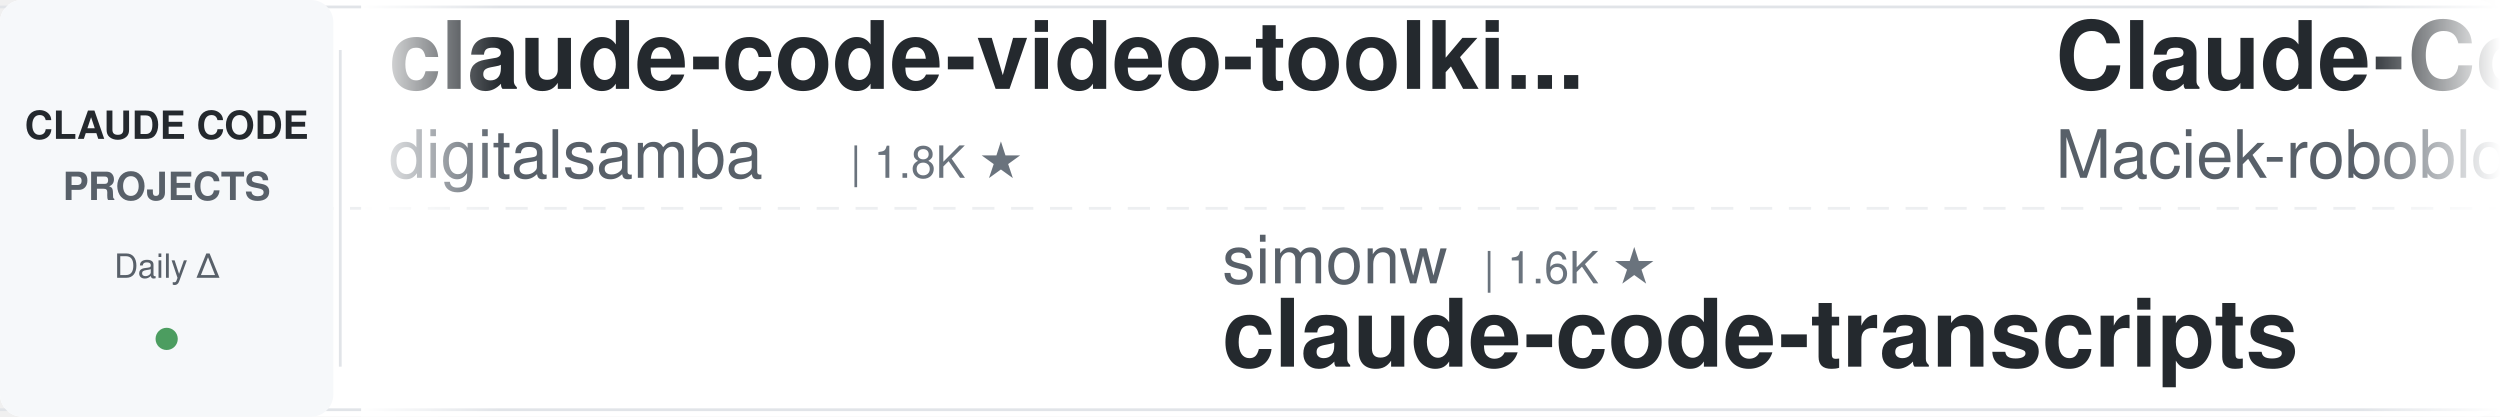
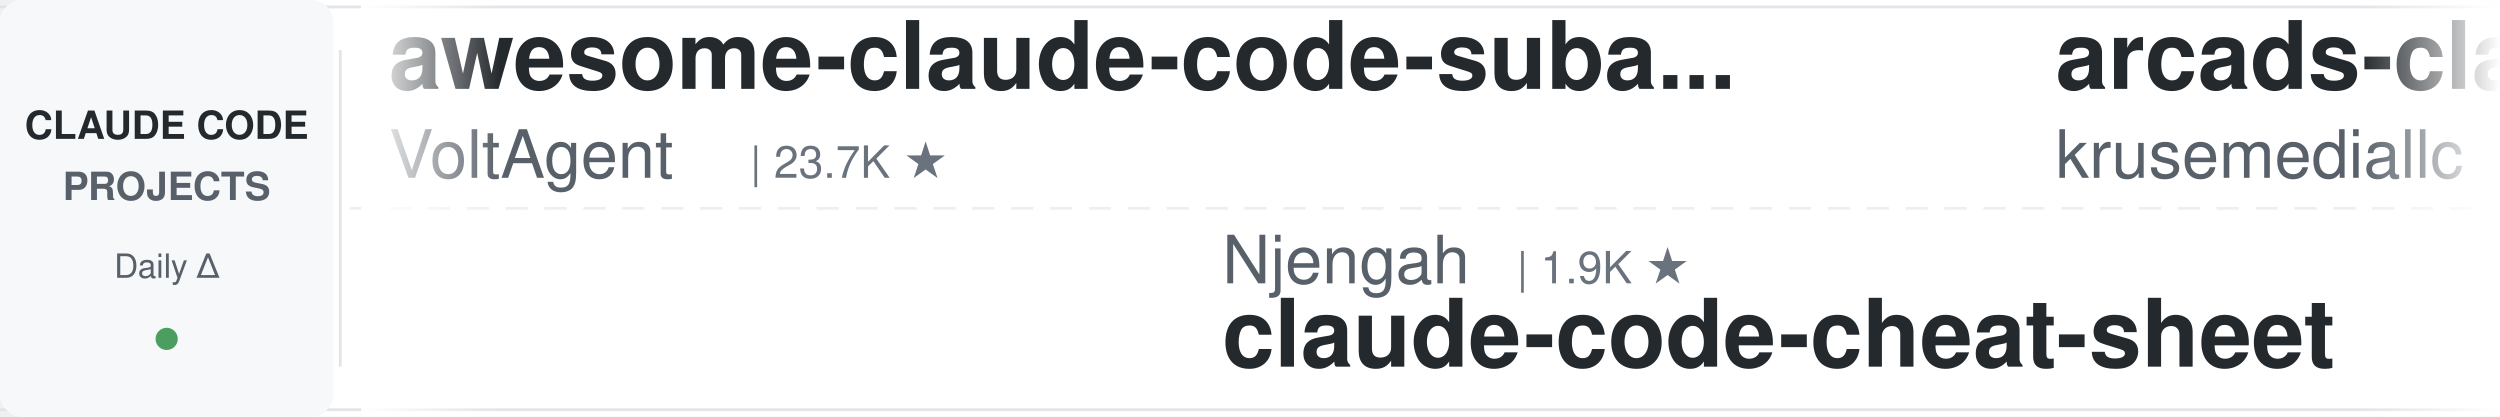
<svg xmlns="http://www.w3.org/2000/svg" width="900" height="150">
  <defs>
    <linearGradient id="leftFade" x1="0%" y1="0%" x2="100%" y2="0%">
      <stop offset="0%" style="stop-color:#ffffff;stop-opacity:1" />
      <stop offset="100%" style="stop-color:#ffffff;stop-opacity:0" />
    </linearGradient>
    <linearGradient id="rightFade" x1="0%" y1="0%" x2="100%" y2="0%">
      <stop offset="0%" style="stop-color:#ffffff;stop-opacity:0" />
      <stop offset="100%" style="stop-color:#ffffff;stop-opacity:1" />
    </linearGradient>
  </defs>
  <rect width="900" height="150" fill="#ffffff" rx="8" />
  <rect x="0" y="2" width="900" height="1" fill="#e1e4e8" />
  <rect x="0" y="147" width="900" height="1" fill="#e1e4e8" />
  <line x1="0" y1="75" x2="900" y2="75" stroke="#e1e4e8" stroke-width="1" stroke-dasharray="8 6" opacity="0.6" />
  <rect x="0" y="0" width="120" height="150" fill="#f6f8fa" rx="8" />
  <text x="60" y="50" font-family="-apple-system, BlinkMacSystemFont, 'Segoe UI', Helvetica, Arial, sans-serif" font-size="14" font-weight="600" fill="#24292e" text-anchor="middle">CLAUDE CODE</text>
  <text x="60" y="72" font-family="-apple-system, BlinkMacSystemFont, 'Segoe UI', Helvetica, Arial, sans-serif" font-size="14" font-weight="600" fill="#586069" text-anchor="middle">PROJECTS</text>
  <text x="60" y="100" font-family="-apple-system, BlinkMacSystemFont, 'Segoe UI', Helvetica, Arial, sans-serif" font-size="12" font-weight="500" fill="#586069" text-anchor="middle">Daily Δ</text>
  <circle cx="60" cy="122" r="4" fill="#22863a" opacity="0.8" />
  <rect x="122" y="18" width="1" height="114" fill="#e1e4e8" />
  <clipPath id="tickerClip">
    <rect x="130" y="0" width="770" height="150" />
  </clipPath>
  <g clip-path="url(#tickerClip)">
    <g id="tickerItems">
      <animateTransform attributeName="transform" attributeType="XML" type="translate" from="0 0" to="-3000 0" dur="54s" repeatCount="indefinite" />
      <g transform="translate(0, 0)">
-         <text x="140" y="32" font-family="-apple-system, BlinkMacSystemFont, 'Segoe UI', Helvetica, Arial, sans-serif" font-size="34" font-weight="600" fill="#24292e">claude-code-video-toolki...</text>
-         <text x="140" y="64" font-family="-apple-system, BlinkMacSystemFont, 'Segoe UI', Helvetica, Arial, sans-serif" font-size="24" font-weight="400" fill="#586069">digitalsamba</text>
-         <text x="306" y="64" font-family="-apple-system, BlinkMacSystemFont, 'Segoe UI', Helvetica, Arial, sans-serif" font-size="16" font-weight="500" fill="#6a737d">| 1.8K ★</text>
+         <text x="140" y="32" font-family="-apple-system, BlinkMacSystemFont, 'Segoe UI', Helvetica, Arial, sans-serif" font-size="34" font-weight="600" fill="#24292e">awesome-claude-code-suba...</text>
+         <text x="140" y="64" font-family="-apple-system, BlinkMacSystemFont, 'Segoe UI', Helvetica, Arial, sans-serif" font-size="24" font-weight="400" fill="#586069">VoltAgent</text>
+         <text x="270" y="64" font-family="-apple-system, BlinkMacSystemFont, 'Segoe UI', Helvetica, Arial, sans-serif" font-size="16" font-weight="500" fill="#6a737d">| 23.7K ★</text>
      </g>
      <g transform="translate(300, 0)">
-         <text x="140" y="102" font-family="-apple-system, BlinkMacSystemFont, 'Segoe UI', Helvetica, Arial, sans-serif" font-size="24" font-weight="400" fill="#586069">simonw</text>
-         <text x="234" y="102" font-family="-apple-system, BlinkMacSystemFont, 'Segoe UI', Helvetica, Arial, sans-serif" font-size="16" font-weight="500" fill="#6a737d">| 1.6K ★</text>
-         <text x="140" y="132" font-family="-apple-system, BlinkMacSystemFont, 'Segoe UI', Helvetica, Arial, sans-serif" font-size="34" font-weight="600" fill="#24292e">claude-code-transcripts</text>
+         <text x="140" y="102" font-family="-apple-system, BlinkMacSystemFont, 'Segoe UI', Helvetica, Arial, sans-serif" font-size="24" font-weight="400" fill="#586069">Njengah</text>
+         <text x="246" y="102" font-family="-apple-system, BlinkMacSystemFont, 'Segoe UI', Helvetica, Arial, sans-serif" font-size="16" font-weight="500" fill="#6a737d">| 1.9K ★</text>
+         <text x="140" y="132" font-family="-apple-system, BlinkMacSystemFont, 'Segoe UI', Helvetica, Arial, sans-serif" font-size="34" font-weight="600" fill="#24292e">claude-code-cheat-sheet</text>
      </g>
      <g transform="translate(600, 0)">
-         <text x="140" y="32" font-family="-apple-system, BlinkMacSystemFont, 'Segoe UI', Helvetica, Arial, sans-serif" font-size="34" font-weight="600" fill="#24292e">Claude-Code-Usage-Monito...</text>
-         <text x="140" y="64" font-family="-apple-system, BlinkMacSystemFont, 'Segoe UI', Helvetica, Arial, sans-serif" font-size="24" font-weight="400" fill="#586069">Maciek-roboblog</text>
-         <text x="342" y="64" font-family="-apple-system, BlinkMacSystemFont, 'Segoe UI', Helvetica, Arial, sans-serif" font-size="16" font-weight="500" fill="#6a737d">| 8.5K ★</text>
+         <text x="140" y="32" font-family="-apple-system, BlinkMacSystemFont, 'Segoe UI', Helvetica, Arial, sans-serif" font-size="34" font-weight="600" fill="#24292e">arcads-claude-code</text>
+         <text x="140" y="64" font-family="-apple-system, BlinkMacSystemFont, 'Segoe UI', Helvetica, Arial, sans-serif" font-size="24" font-weight="400" fill="#586069">krusemediallc</text>
+         <text x="318" y="64" font-family="-apple-system, BlinkMacSystemFont, 'Segoe UI', Helvetica, Arial, sans-serif" font-size="16" font-weight="500" fill="#6a737d">| 1.0K ★</text>
      </g>
      <g transform="translate(900, 0)">
-         <text x="140" y="102" font-family="-apple-system, BlinkMacSystemFont, 'Segoe UI', Helvetica, Arial, sans-serif" font-size="24" font-weight="400" fill="#586069">lorryjovens-hub</text>
-         <text x="342" y="102" font-family="-apple-system, BlinkMacSystemFont, 'Segoe UI', Helvetica, Arial, sans-serif" font-size="16" font-weight="500" fill="#6a737d">| 1.7K ★</text>
-         <text x="140" y="132" font-family="-apple-system, BlinkMacSystemFont, 'Segoe UI', Helvetica, Arial, sans-serif" font-size="34" font-weight="600" fill="#24292e">claude-code-rust</text>
+         <text x="140" y="102" font-family="-apple-system, BlinkMacSystemFont, 'Segoe UI', Helvetica, Arial, sans-serif" font-size="24" font-weight="400" fill="#586069">ponponon</text>
+         <text x="258" y="102" font-family="-apple-system, BlinkMacSystemFont, 'Segoe UI', Helvetica, Arial, sans-serif" font-size="16" font-weight="500" fill="#6a737d">| 2.3K ★</text>
+         <text x="140" y="132" font-family="-apple-system, BlinkMacSystemFont, 'Segoe UI', Helvetica, Arial, sans-serif" font-size="34" font-weight="600" fill="#24292e">claude_code_src</text>
      </g>
      <g transform="translate(1200, 0)">
-         <text x="140" y="32" font-family="-apple-system, BlinkMacSystemFont, 'Segoe UI', Helvetica, Arial, sans-serif" font-size="34" font-weight="600" fill="#24292e">pi-vs-claude-code</text>
-         <text x="140" y="64" font-family="-apple-system, BlinkMacSystemFont, 'Segoe UI', Helvetica, Arial, sans-serif" font-size="24" font-weight="400" fill="#586069">disler</text>
-         <text x="234" y="64" font-family="-apple-system, BlinkMacSystemFont, 'Segoe UI', Helvetica, Arial, sans-serif" font-size="16" font-weight="500" fill="#6a737d">| 1.5K ★</text>
+         <text x="140" y="32" font-family="-apple-system, BlinkMacSystemFont, 'Segoe UI', Helvetica, Arial, sans-serif" font-size="34" font-weight="600" fill="#24292e">claude-code-ultimate-gui...</text>
+         <text x="140" y="64" font-family="-apple-system, BlinkMacSystemFont, 'Segoe UI', Helvetica, Arial, sans-serif" font-size="24" font-weight="400" fill="#586069">FlorianBruniaux</text>
+         <text x="342" y="64" font-family="-apple-system, BlinkMacSystemFont, 'Segoe UI', Helvetica, Arial, sans-serif" font-size="16" font-weight="500" fill="#6a737d">| 5.6K ★</text>
      </g>
      <g transform="translate(1500, 0)">
-         <text x="140" y="102" font-family="-apple-system, BlinkMacSystemFont, 'Segoe UI', Helvetica, Arial, sans-serif" font-size="24" font-weight="400" fill="#586069">daymade</text>
-         <text x="246" y="102" font-family="-apple-system, BlinkMacSystemFont, 'Segoe UI', Helvetica, Arial, sans-serif" font-size="16" font-weight="500" fill="#6a737d">| 1.3K ★</text>
-         <text x="140" y="132" font-family="-apple-system, BlinkMacSystemFont, 'Segoe UI', Helvetica, Arial, sans-serif" font-size="34" font-weight="600" fill="#24292e">claude-code-skills</text>
+         <text x="140" y="102" font-family="-apple-system, BlinkMacSystemFont, 'Segoe UI', Helvetica, Arial, sans-serif" font-size="24" font-weight="400" fill="#586069">ykdojo</text>
+         <text x="234" y="102" font-family="-apple-system, BlinkMacSystemFont, 'Segoe UI', Helvetica, Arial, sans-serif" font-size="16" font-weight="500" fill="#6a737d">| 9.4K ★</text>
+         <text x="140" y="132" font-family="-apple-system, BlinkMacSystemFont, 'Segoe UI', Helvetica, Arial, sans-serif" font-size="34" font-weight="600" fill="#24292e">claude-code-tips</text>
      </g>
      <g transform="translate(1800, 0)">
-         <text x="140" y="32" font-family="-apple-system, BlinkMacSystemFont, 'Segoe UI', Helvetica, Arial, sans-serif" font-size="34" font-weight="600" fill="#24292e">claude-coder</text>
-         <text x="140" y="64" font-family="-apple-system, BlinkMacSystemFont, 'Segoe UI', Helvetica, Arial, sans-serif" font-size="24" font-weight="400" fill="#586069">kodu-ai</text>
-         <text x="246" y="64" font-family="-apple-system, BlinkMacSystemFont, 'Segoe UI', Helvetica, Arial, sans-serif" font-size="16" font-weight="500" fill="#6a737d">| 5.3K ★</text>
+         <text x="140" y="32" font-family="-apple-system, BlinkMacSystemFont, 'Segoe UI', Helvetica, Arial, sans-serif" font-size="34" font-weight="600" fill="#24292e">claude-code-from-source</text>
+         <text x="140" y="64" font-family="-apple-system, BlinkMacSystemFont, 'Segoe UI', Helvetica, Arial, sans-serif" font-size="24" font-weight="400" fill="#586069">alejandrobalderas</text>
+         <text x="366" y="64" font-family="-apple-system, BlinkMacSystemFont, 'Segoe UI', Helvetica, Arial, sans-serif" font-size="16" font-weight="500" fill="#6a737d">| 2.7K ★</text>
      </g>
      <g transform="translate(2100, 0)">
-         <text x="140" y="102" font-family="-apple-system, BlinkMacSystemFont, 'Segoe UI', Helvetica, Arial, sans-serif" font-size="24" font-weight="400" fill="#586069">anthropics</text>
-         <text x="282" y="102" font-family="-apple-system, BlinkMacSystemFont, 'Segoe UI', Helvetica, Arial, sans-serif" font-size="16" font-weight="500" fill="#6a737d">| 164.0K ★</text>
-         <text x="140" y="132" font-family="-apple-system, BlinkMacSystemFont, 'Segoe UI', Helvetica, Arial, sans-serif" font-size="34" font-weight="600" fill="#24292e">skills</text>
+         <text x="140" y="102" font-family="-apple-system, BlinkMacSystemFont, 'Segoe UI', Helvetica, Arial, sans-serif" font-size="24" font-weight="400" fill="#586069">multica-ai</text>
+         <text x="282" y="102" font-family="-apple-system, BlinkMacSystemFont, 'Segoe UI', Helvetica, Arial, sans-serif" font-size="16" font-weight="500" fill="#6a737d">| 196.2K ★</text>
+         <text x="140" y="132" font-family="-apple-system, BlinkMacSystemFont, 'Segoe UI', Helvetica, Arial, sans-serif" font-size="34" font-weight="600" fill="#24292e">andrej-karpathy-skills</text>
      </g>
      <g transform="translate(2400, 0)">
-         <text x="140" y="32" font-family="-apple-system, BlinkMacSystemFont, 'Segoe UI', Helvetica, Arial, sans-serif" font-size="34" font-weight="600" fill="#24292e">system_prompts_leaks</text>
-         <text x="140" y="64" font-family="-apple-system, BlinkMacSystemFont, 'Segoe UI', Helvetica, Arial, sans-serif" font-size="24" font-weight="400" fill="#586069">asgeirtj</text>
-         <text x="258" y="64" font-family="-apple-system, BlinkMacSystemFont, 'Segoe UI', Helvetica, Arial, sans-serif" font-size="16" font-weight="500" fill="#6a737d">| 60.4K ★</text>
+         <text x="140" y="32" font-family="-apple-system, BlinkMacSystemFont, 'Segoe UI', Helvetica, Arial, sans-serif" font-size="34" font-weight="600" fill="#24292e">oh-my-claudecode</text>
+         <text x="140" y="64" font-family="-apple-system, BlinkMacSystemFont, 'Segoe UI', Helvetica, Arial, sans-serif" font-size="24" font-weight="400" fill="#586069">Yeachan-Heo</text>
+         <text x="294" y="64" font-family="-apple-system, BlinkMacSystemFont, 'Segoe UI', Helvetica, Arial, sans-serif" font-size="16" font-weight="500" fill="#6a737d">| 38.1K ★</text>
      </g>
      <g transform="translate(2700, 0)">
-         <text x="140" y="102" font-family="-apple-system, BlinkMacSystemFont, 'Segoe UI', Helvetica, Arial, sans-serif" font-size="24" font-weight="400" fill="#586069">liuup</text>
-         <text x="222" y="102" font-family="-apple-system, BlinkMacSystemFont, 'Segoe UI', Helvetica, Arial, sans-serif" font-size="16" font-weight="500" fill="#6a737d">| 3.6K ★</text>
-         <text x="140" y="132" font-family="-apple-system, BlinkMacSystemFont, 'Segoe UI', Helvetica, Arial, sans-serif" font-size="34" font-weight="600" fill="#24292e">claude-code-analysis</text>
+         <text x="140" y="102" font-family="-apple-system, BlinkMacSystemFont, 'Segoe UI', Helvetica, Arial, sans-serif" font-size="24" font-weight="400" fill="#586069">kodu-ai</text>
+         <text x="246" y="102" font-family="-apple-system, BlinkMacSystemFont, 'Segoe UI', Helvetica, Arial, sans-serif" font-size="16" font-weight="500" fill="#6a737d">| 5.3K ★</text>
+         <text x="140" y="132" font-family="-apple-system, BlinkMacSystemFont, 'Segoe UI', Helvetica, Arial, sans-serif" font-size="34" font-weight="600" fill="#24292e">claude-coder</text>
      </g>
      <g transform="translate(3000, 0)">
-         <text x="140" y="32" font-family="-apple-system, BlinkMacSystemFont, 'Segoe UI', Helvetica, Arial, sans-serif" font-size="34" font-weight="600" fill="#24292e">claude-code-video-toolki...</text>
-         <text x="140" y="64" font-family="-apple-system, BlinkMacSystemFont, 'Segoe UI', Helvetica, Arial, sans-serif" font-size="24" font-weight="400" fill="#586069">digitalsamba</text>
-         <text x="306" y="64" font-family="-apple-system, BlinkMacSystemFont, 'Segoe UI', Helvetica, Arial, sans-serif" font-size="16" font-weight="500" fill="#6a737d">| 1.8K ★</text>
+         <text x="140" y="32" font-family="-apple-system, BlinkMacSystemFont, 'Segoe UI', Helvetica, Arial, sans-serif" font-size="34" font-weight="600" fill="#24292e">awesome-claude-code-suba...</text>
+         <text x="140" y="64" font-family="-apple-system, BlinkMacSystemFont, 'Segoe UI', Helvetica, Arial, sans-serif" font-size="24" font-weight="400" fill="#586069">VoltAgent</text>
+         <text x="270" y="64" font-family="-apple-system, BlinkMacSystemFont, 'Segoe UI', Helvetica, Arial, sans-serif" font-size="16" font-weight="500" fill="#6a737d">| 23.7K ★</text>
      </g>
      <g transform="translate(3300, 0)">
-         <text x="140" y="102" font-family="-apple-system, BlinkMacSystemFont, 'Segoe UI', Helvetica, Arial, sans-serif" font-size="24" font-weight="400" fill="#586069">simonw</text>
-         <text x="234" y="102" font-family="-apple-system, BlinkMacSystemFont, 'Segoe UI', Helvetica, Arial, sans-serif" font-size="16" font-weight="500" fill="#6a737d">| 1.6K ★</text>
-         <text x="140" y="132" font-family="-apple-system, BlinkMacSystemFont, 'Segoe UI', Helvetica, Arial, sans-serif" font-size="34" font-weight="600" fill="#24292e">claude-code-transcripts</text>
+         <text x="140" y="102" font-family="-apple-system, BlinkMacSystemFont, 'Segoe UI', Helvetica, Arial, sans-serif" font-size="24" font-weight="400" fill="#586069">Njengah</text>
+         <text x="246" y="102" font-family="-apple-system, BlinkMacSystemFont, 'Segoe UI', Helvetica, Arial, sans-serif" font-size="16" font-weight="500" fill="#6a737d">| 1.9K ★</text>
+         <text x="140" y="132" font-family="-apple-system, BlinkMacSystemFont, 'Segoe UI', Helvetica, Arial, sans-serif" font-size="34" font-weight="600" fill="#24292e">claude-code-cheat-sheet</text>
      </g>
      <g transform="translate(3600, 0)">
-         <text x="140" y="32" font-family="-apple-system, BlinkMacSystemFont, 'Segoe UI', Helvetica, Arial, sans-serif" font-size="34" font-weight="600" fill="#24292e">Claude-Code-Usage-Monito...</text>
-         <text x="140" y="64" font-family="-apple-system, BlinkMacSystemFont, 'Segoe UI', Helvetica, Arial, sans-serif" font-size="24" font-weight="400" fill="#586069">Maciek-roboblog</text>
-         <text x="342" y="64" font-family="-apple-system, BlinkMacSystemFont, 'Segoe UI', Helvetica, Arial, sans-serif" font-size="16" font-weight="500" fill="#6a737d">| 8.5K ★</text>
+         <text x="140" y="32" font-family="-apple-system, BlinkMacSystemFont, 'Segoe UI', Helvetica, Arial, sans-serif" font-size="34" font-weight="600" fill="#24292e">arcads-claude-code</text>
+         <text x="140" y="64" font-family="-apple-system, BlinkMacSystemFont, 'Segoe UI', Helvetica, Arial, sans-serif" font-size="24" font-weight="400" fill="#586069">krusemediallc</text>
+         <text x="318" y="64" font-family="-apple-system, BlinkMacSystemFont, 'Segoe UI', Helvetica, Arial, sans-serif" font-size="16" font-weight="500" fill="#6a737d">| 1.0K ★</text>
      </g>
      <g transform="translate(3900, 0)">
-         <text x="140" y="102" font-family="-apple-system, BlinkMacSystemFont, 'Segoe UI', Helvetica, Arial, sans-serif" font-size="24" font-weight="400" fill="#586069">lorryjovens-hub</text>
-         <text x="342" y="102" font-family="-apple-system, BlinkMacSystemFont, 'Segoe UI', Helvetica, Arial, sans-serif" font-size="16" font-weight="500" fill="#6a737d">| 1.7K ★</text>
-         <text x="140" y="132" font-family="-apple-system, BlinkMacSystemFont, 'Segoe UI', Helvetica, Arial, sans-serif" font-size="34" font-weight="600" fill="#24292e">claude-code-rust</text>
+         <text x="140" y="102" font-family="-apple-system, BlinkMacSystemFont, 'Segoe UI', Helvetica, Arial, sans-serif" font-size="24" font-weight="400" fill="#586069">ponponon</text>
+         <text x="258" y="102" font-family="-apple-system, BlinkMacSystemFont, 'Segoe UI', Helvetica, Arial, sans-serif" font-size="16" font-weight="500" fill="#6a737d">| 2.3K ★</text>
+         <text x="140" y="132" font-family="-apple-system, BlinkMacSystemFont, 'Segoe UI', Helvetica, Arial, sans-serif" font-size="34" font-weight="600" fill="#24292e">claude_code_src</text>
      </g>
    </g>
  </g>
  <rect x="130" y="0" width="50" height="150" fill="url(#leftFade)" />
  <rect x="850" y="0" width="50" height="150" fill="url(#rightFade)" />
</svg>
